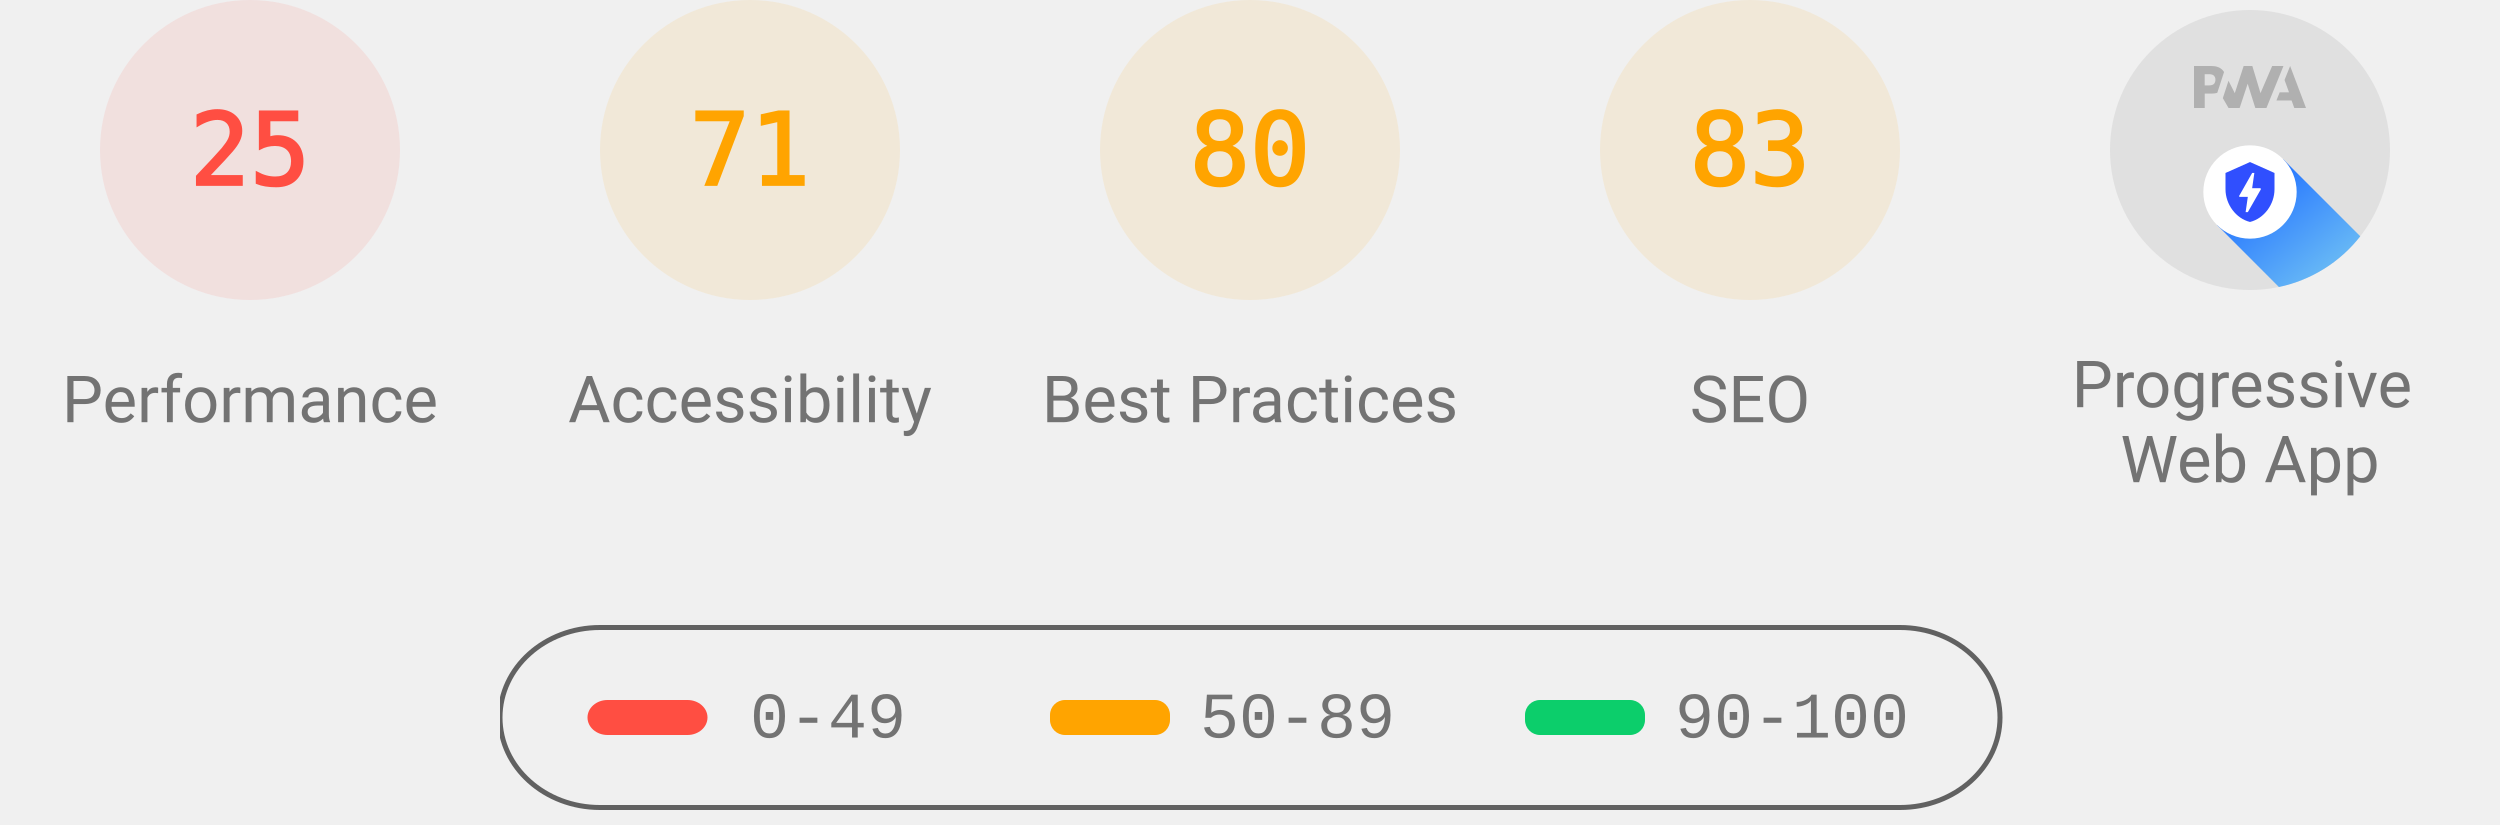
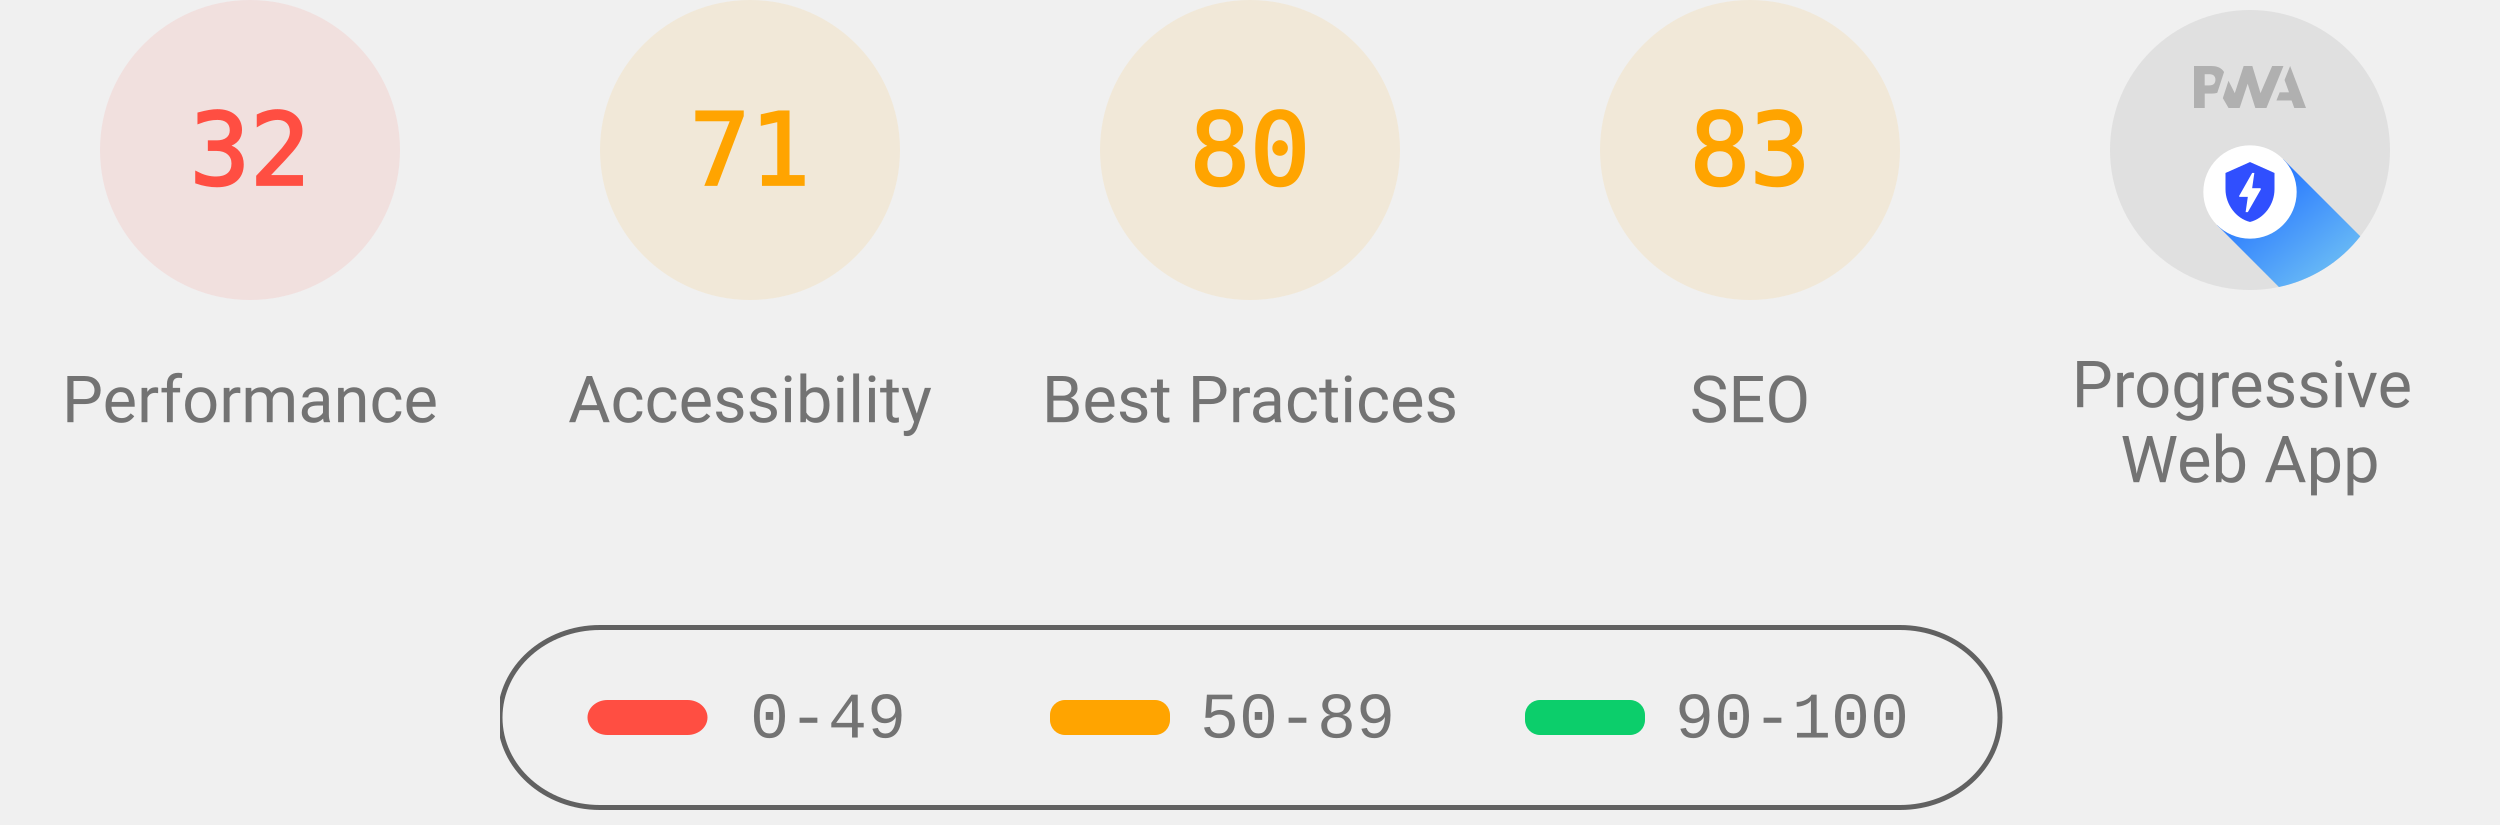
<svg xmlns="http://www.w3.org/2000/svg" class="theme--agnostic" fill="none" width="1000" height="330">
  <style>
			.gauge-base {
				opacity: 0.1
			}

			.gauge-arc {
				fill: none;
				animation-delay: 250ms;
				stroke-linecap: round;
				transform: rotate(-90deg);
				transform-origin: 100px 60px;
				animation: load-gauge 1s ease forwards
			}

			.guage-text {
				font-size: 40px;
				font-family: monospace;
				text-align: center
			}

			.guage-red {
				color: #ff4e42;
				fill: #ff4e42;
				stroke: #ff4e42
			}
			.guage-orange {
				color: #ffa400;
				fill: #ffa400;
				stroke: #ffa400
			}
			.guage-green {
				color: #0cce6b;
				fill: #0cce6b;
				stroke: #0cce6b
			}
			.theme--agnostic .guage-undefined {
				color: #5c5c5c;
				fill: #5c5c5c;
				stroke: #5c5c5c
			}
			.theme--light .guage-undefined {
				color: #1e1e1e;
				fill: #1e1e1e;
				stroke: #1e1e1e
			}
			.theme--dark .guage-undefined {
				color: #f5f5f5;
				fill: #f5f5f5;
				stroke: #f5f5f5
			}

			.guage-title {
				stroke: none;
				font-size: 26px;
				line-height: 26px;
				font-family: Roboto, Halvetica, Arial, sans-serif
			}
			.metric.guage-title {
				font-family: 'Courier New', Courier, monospace
			}
			.theme--agnostic .guage-title {
				color: #737373;
				fill: #737373
			}
			.theme--light .guage-title {
				color: #212121;
				fill: #212121
			}
			.theme--dark .guage-title {
				color: #f5f5f5;
				fill: #f5f5f5
			}

			@keyframes load-gauge {
				from {
					stroke-dasharray: 0 352.858
				}
			}
			.lh-gauge--pwa__disc {
				fill: #e0e0e0
			}
			.lh-gauge--pwa__logo {
				position: relative;
				fill: #b0b0b0
			}
			.lh-gauge--pwa__invisible {
				display: none
			}
			.lh-gauge--pwa__visible {
				display: inline
			}
			.guage-invisible {
				display: none
			}
			.lh-gauge--pwa__logo--primary-color {
				fill: #304ffe
			}
			.theme--agnostic .lh-gauge--pwa__logo--secondary-color {
				fill: #787878
			}
			.theme--light .lh-gauge--pwa__logo--secondary-color {
				fill: #3d3d3d
			}
			.theme--dark .lh-gauge--pwa__logo--secondary-color {
				fill: #d8b6b6
			}
			.theme--light #svg_2 {
				stroke: #00000022
			}
			.theme--agnostic #svg_2 {
				stroke: #616161
			}
			.theme--light #svg_2 {
				stroke: #00000022
			}
			.theme--dark #svg_2 {
				stroke: #f5f5f566
			}
		</style>
  <svg class="guage-div guage-perf guage-red" viewBox="0 0 200 200" width="200" height="200" x="0" y="0">
    <circle class="gauge-base" r="56" cx="100" cy="60" stroke-width="8" />
-     <circle class="gauge-arc guage-arc-1" r="56" cx="100" cy="60" stroke-width="8" style="stroke-dasharray: 87.965, 351.858;" />
-     <text class="guage-text" x="100px" y="60px" alignment-baseline="central" dominant-baseline="central" text-anchor="middle">25</text>
+     <circle class="gauge-arc guage-arc-1" r="56" cx="100" cy="60" stroke-width="8" style="stroke-dasharray: 112.595, 351.858;" />
+     <text class="guage-text" x="100px" y="60px" alignment-baseline="central" dominant-baseline="central" text-anchor="middle">32</text>
    <text class="guage-title" x="100px" y="160px" alignment-baseline="central" dominant-baseline="central" text-anchor="middle">Performance</text>
  </svg>
  <svg class="guage-div guage-acc guage-orange" viewBox="0 0 200 200" width="200" height="200" x="200" y="0">
    <circle class="gauge-base" r="56" cx="100" cy="60" stroke-width="8" />
    <circle class="gauge-arc guage-arc-2" r="56" cx="100" cy="60" stroke-width="8" style="stroke-dasharray: 249.819, 351.858;" />
    <text class="guage-text" x="100px" y="60px" alignment-baseline="central" dominant-baseline="central" text-anchor="middle">71</text>
    <text class="guage-title" x="100px" y="160px" alignment-baseline="central" dominant-baseline="central" text-anchor="middle">Accessibility</text>
  </svg>
  <svg class="guage-div guage-best guage-orange" viewBox="0 0 200 200" width="200" height="200" x="400" y="0">
    <circle class="gauge-base" r="56" cx="100" cy="60" stroke-width="8" />
    <circle class="gauge-arc guage-arc-3" r="56" cx="100" cy="60" stroke-width="8" style="stroke-dasharray: 281.486, 351.858;" />
    <text class="guage-text" x="100px" y="60px" alignment-baseline="central" dominant-baseline="central" text-anchor="middle">80</text>
    <text class="guage-title" x="100px" y="160px" alignment-baseline="central" dominant-baseline="central" text-anchor="middle">Best Practices</text>
  </svg>
  <svg class="guage-div guage-seo guage-orange" viewBox="0 0 200 200" width="200" height="200" x="600" y="0">
    <circle class="gauge-base" r="56" cx="100" cy="60" stroke-width="8" />
    <circle class="gauge-arc guage-arc-4" r="56" cx="100" cy="60" stroke-width="8" style="stroke-dasharray: 292.042, 351.858;" />
    <text class="guage-text" x="100px" y="60px" alignment-baseline="central" dominant-baseline="central" text-anchor="middle">83</text>
    <text class="guage-title" x="100px" y="160px" alignment-baseline="central" dominant-baseline="central" text-anchor="middle">SEO</text>
  </svg>
  <svg class="guage-div guage-pwa " viewBox="0 0 200 200" width="200" height="200" x="800" y="0">
    <svg viewBox="0 0 60 60" width="112" height="112" x="44" y="4">
      <defs>
        <linearGradient id="lh-gauge--pwa__check-circle__gradient-0" x1="50%" y1="0%" x2="50%" y2="100%">
          <stop stop-color="#00C852" offset="0%" />
          <stop stop-color="#009688" offset="100%" />
        </linearGradient>
        <linearGradient id="lh-gauge--pwa__installable__shadow-gradient-0" x1="76.056%" x2="24.111%" y1="82.995%" y2="24.735%">
          <stop stop-color="#A5D6A7" offset="0%" />
          <stop stop-color="#80CBC4" offset="100%" />
        </linearGradient>
        <linearGradient id="lh-gauge--pwa__fast-reliable__shadow-gradient-0" x1="76.056%" y1="82.995%" x2="25.678%" y2="26.493%">
          <stop stop-color="#64B5F6" offset="0%" />
          <stop stop-color="#2979FF" offset="100%" />
        </linearGradient>
        <g id="lh-gauge--pwa__fast-reliable-badge-0">
          <circle fill="#FFFFFF" cx="10" cy="10" r="10" />
          <path fill="#304FFE" d="M10 3.58l5.25 2.34v3.5c0 3.23-2.24 6.26-5.25 7-3.01-.74-5.25-3.77-5.25-7v-3.5L10 3.58zm-.47 10.74l2.76-4.83.03-.07c.04-.08 0-.24-.22-.24h-1.64l.47-3.26h-.47l-2.7 4.77c-.02.01.05-.1-.04.05-.09.16-.1.31.18.31h1.63l-.47 3.27h.47z" />
        </g>
        <g id="lh-gauge--pwa__installable-badge-0">
          <circle fill="#FFFFFF" cx="10" cy="10" r="10" />
          <path fill="#009688" d="M10 4.167A5.835 5.835 0 0 0 4.167 10 5.835 5.835 0 0 0 10 15.833 5.835 5.835 0 0 0 15.833 10 5.835 5.835 0 0 0 10 4.167zm2.917 6.416h-2.334v2.334H9.417v-2.334H7.083V9.417h2.334V7.083h1.166v2.334h2.334v1.166z" />
        </g>
      </defs>
      <g stroke="none" fill-rule="nonzero">
        <circle class="lh-gauge--pwa__disc" cx="30" cy="30" r="30" />
        <g class="lh-gauge--pwa__logo">
          <path d="M35.66 19.39l.7-1.75h2L37.4 15 38.6 12l3.4 9h-2.51l-.58-1.61z" />
          <path d="M33.52 21l3.65-9h-2.42l-2.5 5.82L30.5 12h-1.86l-1.9 5.82-1.35-2.65-1.21 3.72L25.4 21h2.38l1.72-5.2 1.64 5.2z" />
          <path fill-rule="nonzero" d="M20.3 17.91h1.48c.45 0 .85-.05 1.2-.15l.39-1.18 1.07-3.3a2.64 2.64 0 0 0-.28-.37c-.55-.6-1.36-.91-2.42-.91H18v9h2.3V17.9zm1.96-3.84c.22.22.33.5.33.87 0 .36-.1.65-.29.87-.2.23-.59.35-1.15.35h-.86v-2.41h.87c.52 0 .89.1 1.1.32z" />
        </g>
        <rect class="lh-gauge--pwa__component lh-gauge--pwa__na-line lh-gauge--pwa__invisible" fill="#FFFFFF" x="20" y="32" width="20" height="4" rx="2" />
        <g class="lh-gauge--pwa__component lh-gauge--pwa__fast-reliable-badge lh-gauge--pwa__visible" transform="translate(20, 29)">
          <path fill="url(#lh-gauge--pwa__fast-reliable__shadow-gradient-0)" d="M33.63 19.49A30 30 0 0 1 16.2 30.36L3 17.14 17.14 3l16.49 16.49z" />
          <use href="#lh-gauge--pwa__fast-reliable-badge-0" />
        </g>
        <g class="lh-gauge--pwa__component lh-gauge--pwa__installable-badge lh-gauge--pwa__invisible" transform="translate(20, 29)">
          <path fill="url(#lh-gauge--pwa__installable__shadow-gradient-0)" d="M33.629 19.487c-4.272 5.453-10.391 9.39-17.415 10.869L3 17.142 17.142 3 33.63 19.487z" />
          <use href="#lh-gauge--pwa__installable-badge-0" />
        </g>
        <g class="lh-gauge--pwa__component lh-gauge--pwa__fast-reliable-installable-badges lh-gauge--pwa__invisible">
          <g transform="translate(8, 29)">
            <path fill="url(#lh-gauge--pwa__fast-reliable__shadow-gradient-0)" d="M16.321 30.463L3 17.143 17.142 3l22.365 22.365A29.864 29.864 0 0 1 22 31c-1.942 0-3.84-.184-5.679-.537z" />
            <use href="#lh-gauge--pwa__fast-reliable-badge-0" />
          </g>
          <g transform="translate(32, 29)">
            <path fill="url(#lh-gauge--pwa__installable__shadow-gradient-0)" d="M25.982 11.84a30.107 30.107 0 0 1-13.08 15.203L3 17.143 17.142 3l8.84 8.84z" />
            <use href="#lh-gauge--pwa__installable-badge-0" />
          </g>
        </g>
        <g class="lh-gauge--pwa__component lh-gauge--pwa__check-circle lh-gauge--pwa__invisible" transform="translate(18, 28)">
          <circle fill="#FFFFFF" cx="12" cy="12" r="12" />
          <path fill="url(#lh-gauge--pwa__check-circle__gradient-0)" d="M12 2a10 10 0 1 0 0 20 10 10 0 0 0 0-20zm-2 15l-5-5 1.41-1.41L10 14.17l7.59-7.59L19 8l-9 9z" />
        </g>
      </g>
    </svg>
    <text class="guage-title" y="160px" alignment-baseline="central" dominant-baseline="central" text-anchor="middle">
      <tspan x="100px" dy="-6px">Progressive</tspan>
      <tspan x="100px" dy="30px">Web App</tspan>
    </text>
  </svg>
  <svg width="604" height="76" x="200" y="250">
    <g>
      <rect fill="none" id="canvas_background" height="80" width="604" y="-1" x="-1" />
      <g display="none" overflow="visible" y="0" x="0" height="100%" width="100%" id="canvasGrid">
        <rect fill="url(#gridpattern)" stroke-width="0" y="0" x="0" height="100%" width="100%" />
      </g>
    </g>
    <g>
      <rect fill-opacity="0" stroke-width="2" rx="40" id="svg_2" height="72" width="600" y="1" x="0" fill="#000000" />
      <rect stroke="#000" rx="8" id="svg_3" height="14" width="48" y="30" x="35" stroke-opacity="null" stroke-width="0" fill="#ff4e42" />
      <rect stroke="#000" rx="6" id="svg_4" height="14" width="48" y="30" x="220" stroke-opacity="null" stroke-width="0" fill="#ffa400" />
      <rect stroke="#000" rx="6" id="svg_5" height="14" width="48" y="30" x="410" stroke-opacity="null" stroke-width="0" fill="#0cce6b" />
      <text class="metric guage-title" xml:space="preserve" text-anchor="start" font-size="26" id="svg_6" y="45" x="100" stroke-opacity="null" stroke-width="0" stroke="#000">0-49</text>
      <text class="metric guage-title" xml:space="preserve" text-anchor="start" font-size="26" id="svg_7" y="45" x="280" stroke-opacity="null" stroke-width="0" stroke="#000">50-89</text>
      <text class="metric guage-title" xml:space="preserve" text-anchor="start" font-size="26" id="svg_8" y="45" x="470" stroke-opacity="null" stroke-width="0" stroke="#000">90-100</text>
    </g>
  </svg>
</svg>
